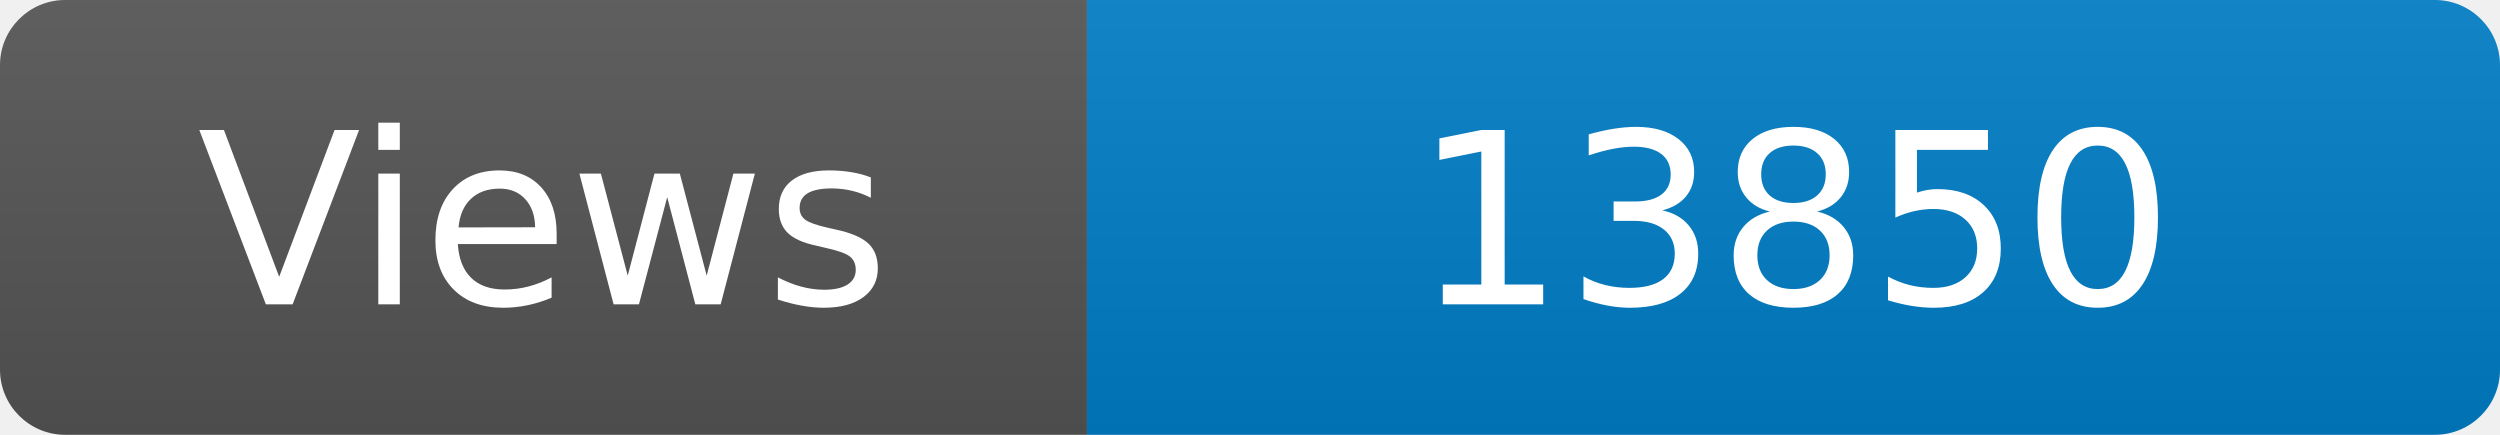
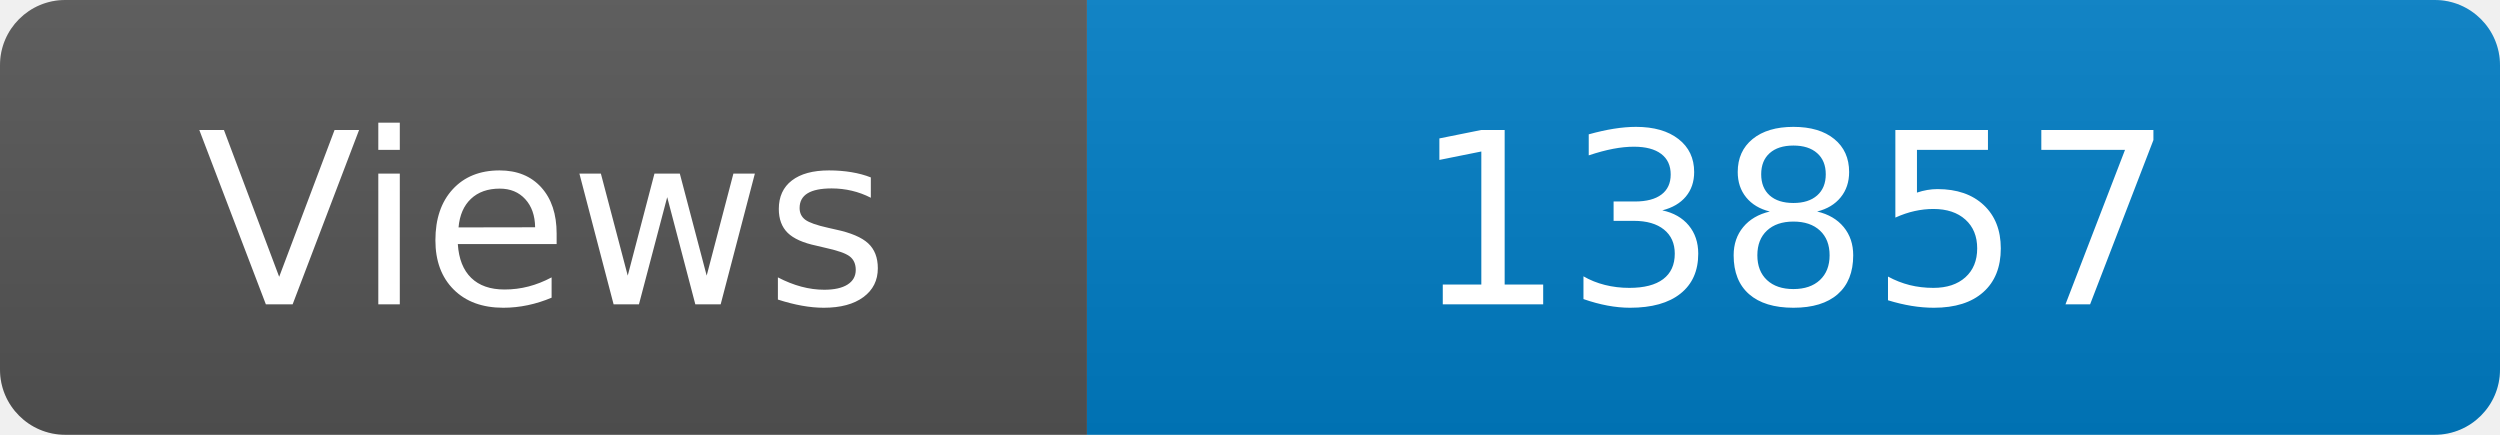
<svg xmlns="http://www.w3.org/2000/svg" width="115" height="20" role="img" aria-label="Maintained?: yes">
  <linearGradient id="s" x2="0" y2="100%">
    <stop offset="0" stop-color="#bbb" stop-opacity=".1" />
    <stop offset="1" stop-opacity=".1" />
  </linearGradient>
  <clipPath id="r">
    <rect width="115" height="20" rx="3" fill="#fff" />
  </clipPath>
  <g clip-path="url(#r)">
    <rect width="50" height="20" fill="#555" />
    <rect x="50" width="160" height="20" fill="#007ec6" />
    <rect width="115" height="20" fill="url(#s)" />
  </g>
  <g fill="#fff" text-anchor="middle" font-family="Verdana,Geneva,DejaVu Sans,sans-serif" font-size="110">
    <text x="250" y="140" transform="scale(.1)" fill="#fff">Views</text>
-     <text x="825" y="140" transform="scale(.1)" fill="#fff">13850</text>
+     <text x="825" y="140" transform="scale(.1)" fill="#fff">13857</text>
  </g>
</svg>
